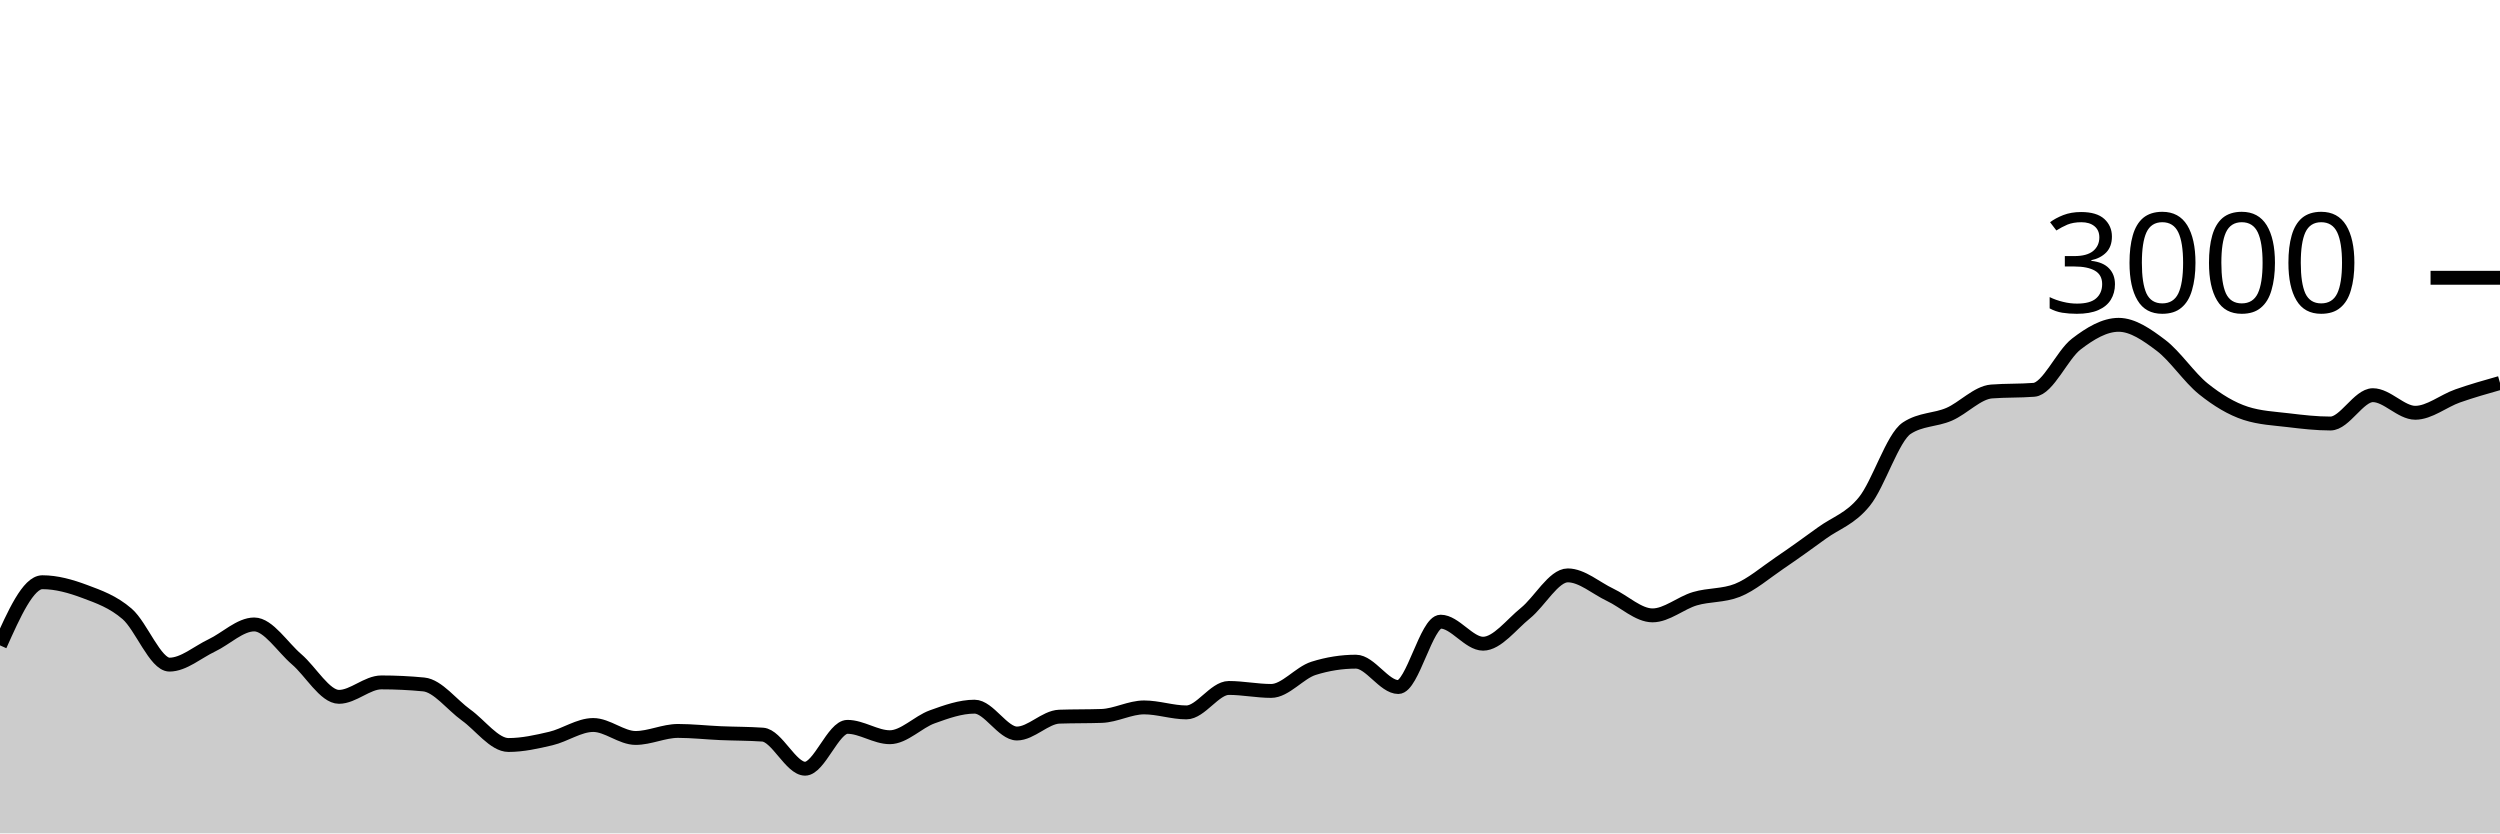
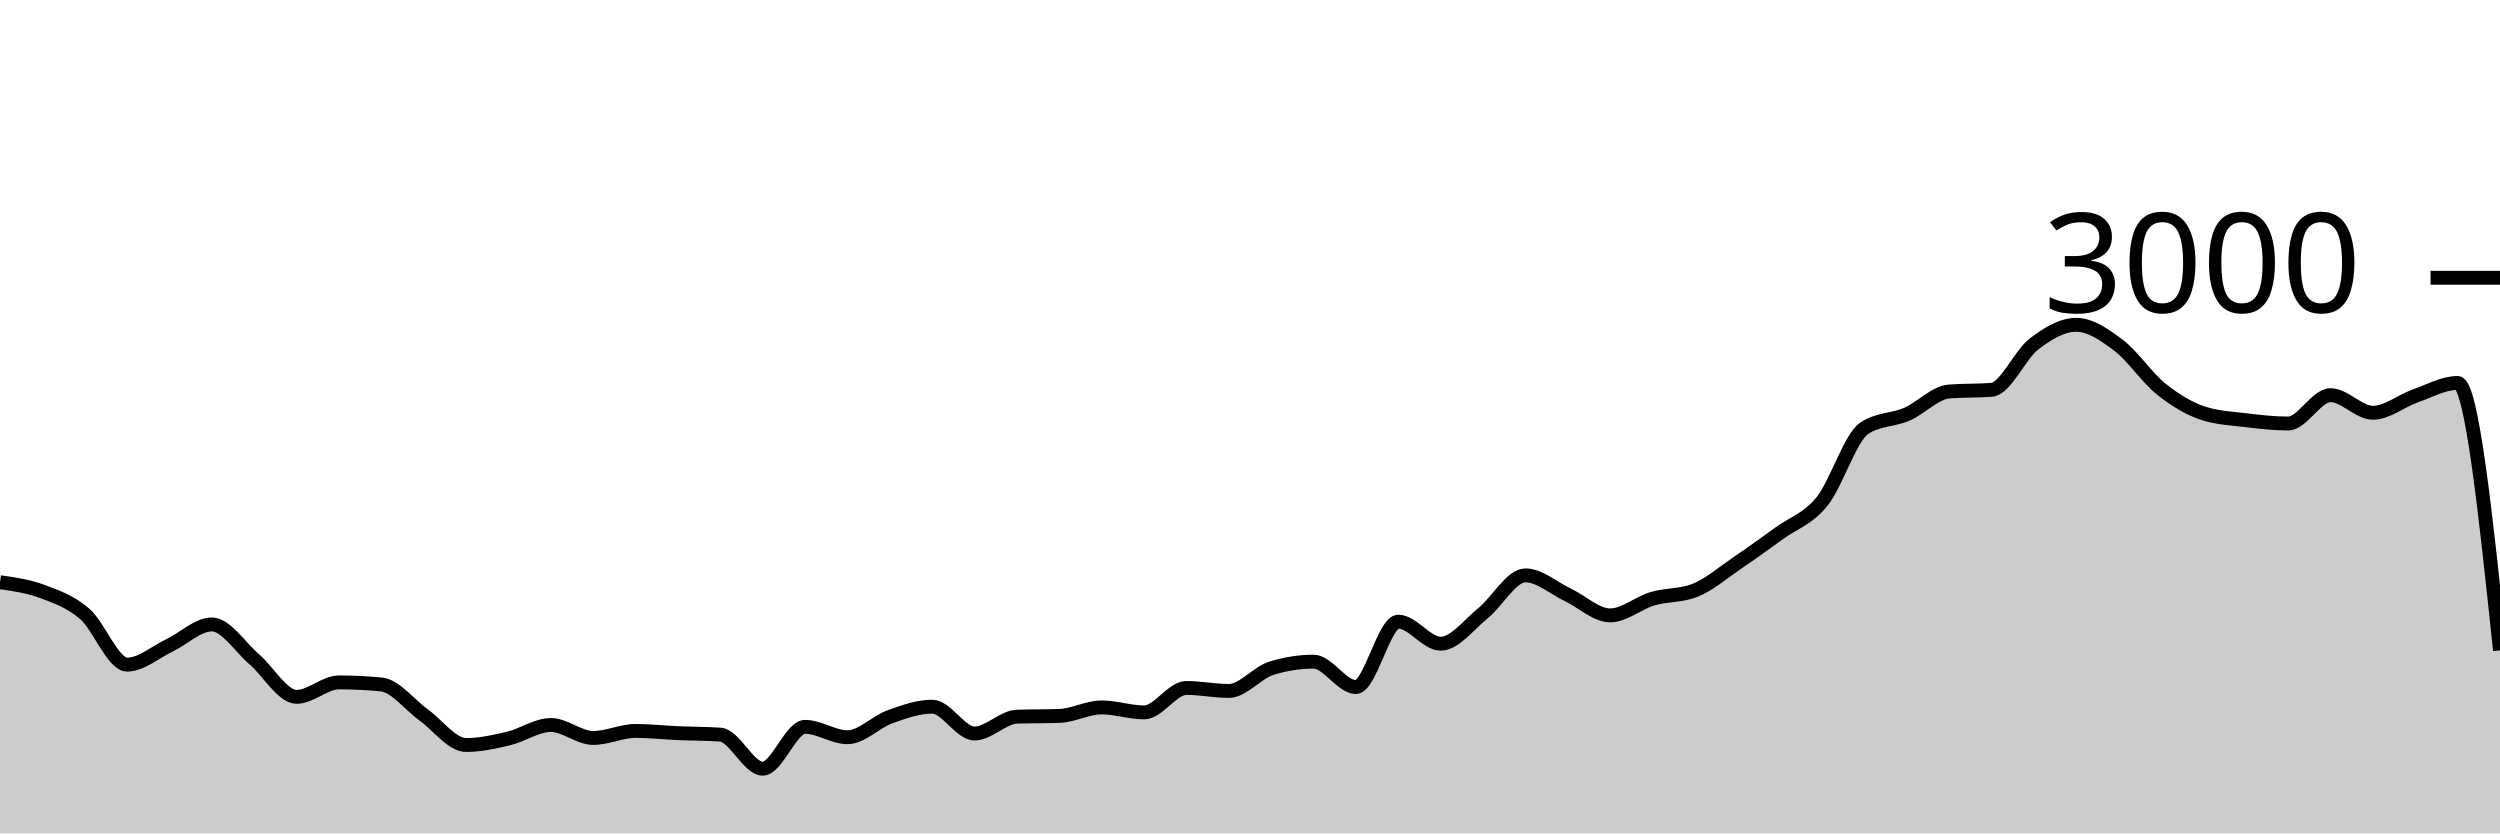
<svg xmlns="http://www.w3.org/2000/svg" viewBox="0 0 180 60">
  <g transform="translate(0,20)">
-     <path class="area" fill="rgba(0, 0, 0, 0.2)" d="M0,26.467C1.017,24.193,2.034,21.92,3.051,21.92C4.068,21.92,5.085,22.207,6.102,22.587C7.119,22.967,8.136,23.322,9.153,24.2C10.169,25.078,11.186,27.853,12.203,27.853C13.22,27.853,14.237,26.949,15.254,26.467C16.271,25.984,17.288,24.96,18.305,24.96C19.322,24.96,20.339,26.598,21.356,27.467C22.373,28.336,23.39,30.173,24.407,30.173C25.424,30.173,26.441,29.133,27.458,29.133C28.475,29.133,29.492,29.182,30.508,29.28C31.525,29.378,32.542,30.753,33.559,31.48C34.576,32.207,35.593,33.64,36.61,33.64C37.627,33.64,38.644,33.413,39.661,33.173C40.678,32.933,41.695,32.2,42.712,32.2C43.729,32.2,44.746,33.133,45.763,33.133C46.78,33.133,47.797,32.627,48.814,32.627C49.831,32.627,50.847,32.742,51.864,32.787C52.881,32.831,53.898,32.822,54.915,32.893C55.932,32.964,56.949,35.347,57.966,35.347C58.983,35.347,60,32.333,61.017,32.333C62.034,32.333,63.051,33.08,64.068,33.08C65.085,33.08,66.102,31.98,67.119,31.613C68.136,31.247,69.153,30.88,70.169,30.88C71.186,30.88,72.203,32.813,73.22,32.813C74.237,32.813,75.254,31.636,76.271,31.6C77.288,31.564,78.305,31.582,79.322,31.547C80.339,31.511,81.356,30.933,82.373,30.933C83.39,30.933,84.407,31.293,85.424,31.293C86.441,31.293,87.458,29.533,88.475,29.533C89.492,29.533,90.508,29.747,91.525,29.747C92.542,29.747,93.559,28.44,94.576,28.12C95.593,27.8,96.61,27.64,97.627,27.64C98.644,27.64,99.661,29.467,100.678,29.467C101.695,29.467,102.712,24.76,103.729,24.76C104.746,24.76,105.763,26.347,106.78,26.347C107.797,26.347,108.814,24.967,109.831,24.147C110.847,23.327,111.864,21.427,112.881,21.427C113.898,21.427,114.915,22.347,115.932,22.827C116.949,23.307,117.966,24.307,118.983,24.307C120,24.307,121.017,23.407,122.034,23.107C123.051,22.807,124.068,22.907,125.085,22.507C126.102,22.107,127.119,21.222,128.136,20.533C129.153,19.844,130.169,19.111,131.186,18.373C132.203,17.636,133.22,17.364,134.237,16.107C135.254,14.849,136.271,11.493,137.288,10.827C138.305,10.16,139.322,10.267,140.339,9.827C141.356,9.387,142.373,8.267,143.39,8.187C144.407,8.107,145.424,8.147,146.441,8.067C147.458,7.987,148.475,5.553,149.492,4.773C150.508,3.993,151.525,3.387,152.542,3.387C153.559,3.387,154.576,4.098,155.593,4.867C156.61,5.636,157.627,7.184,158.644,8C159.661,8.816,160.678,9.431,161.695,9.76C162.712,10.089,163.729,10.131,164.746,10.253C165.763,10.376,166.78,10.493,167.797,10.493C168.814,10.493,169.831,8.453,170.847,8.453C171.864,8.453,172.881,9.72,173.898,9.72C174.915,9.72,175.932,8.864,176.949,8.507C177.966,8.149,178.983,7.861,180,7.573L180,40C178.983,40,177.966,40,176.949,40C175.932,40,174.915,40,173.898,40C172.881,40,171.864,40,170.847,40C169.831,40,168.814,40,167.797,40C166.78,40,165.763,40,164.746,40C163.729,40,162.712,40,161.695,40C160.678,40,159.661,40,158.644,40C157.627,40,156.61,40,155.593,40C154.576,40,153.559,40,152.542,40C151.525,40,150.508,40,149.492,40C148.475,40,147.458,40,146.441,40C145.424,40,144.407,40,143.39,40C142.373,40,141.356,40,140.339,40C139.322,40,138.305,40,137.288,40C136.271,40,135.254,40,134.237,40C133.22,40,132.203,40,131.186,40C130.169,40,129.153,40,128.136,40C127.119,40,126.102,40,125.085,40C124.068,40,123.051,40,122.034,40C121.017,40,120,40,118.983,40C117.966,40,116.949,40,115.932,40C114.915,40,113.898,40,112.881,40C111.864,40,110.847,40,109.831,40C108.814,40,107.797,40,106.78,40C105.763,40,104.746,40,103.729,40C102.712,40,101.695,40,100.678,40C99.661,40,98.644,40,97.627,40C96.61,40,95.593,40,94.576,40C93.559,40,92.542,40,91.525,40C90.508,40,89.492,40,88.475,40C87.458,40,86.441,40,85.424,40C84.407,40,83.39,40,82.373,40C81.356,40,80.339,40,79.322,40C78.305,40,77.288,40,76.271,40C75.254,40,74.237,40,73.22,40C72.203,40,71.186,40,70.169,40C69.153,40,68.136,40,67.119,40C66.102,40,65.085,40,64.068,40C63.051,40,62.034,40,61.017,40C60,40,58.983,40,57.966,40C56.949,40,55.932,40,54.915,40C53.898,40,52.881,40,51.864,40C50.847,40,49.831,40,48.814,40C47.797,40,46.78,40,45.763,40C44.746,40,43.729,40,42.712,40C41.695,40,40.678,40,39.661,40C38.644,40,37.627,40,36.61,40C35.593,40,34.576,40,33.559,40C32.542,40,31.525,40,30.508,40C29.492,40,28.475,40,27.458,40C26.441,40,25.424,40,24.407,40C23.39,40,22.373,40,21.356,40C20.339,40,19.322,40,18.305,40C17.288,40,16.271,40,15.254,40C14.237,40,13.22,40,12.203,40C11.186,40,10.169,40,9.153,40C8.136,40,7.119,40,6.102,40C5.085,40,4.068,40,3.051,40C2.034,40,1.017,40,0,40Z" />
-     <path class="line" stroke="black" fill="none" d="M0,26.467C1.017,24.193,2.034,21.92,3.051,21.92C4.068,21.92,5.085,22.207,6.102,22.587C7.119,22.967,8.136,23.322,9.153,24.2C10.169,25.078,11.186,27.853,12.203,27.853C13.22,27.853,14.237,26.949,15.254,26.467C16.271,25.984,17.288,24.96,18.305,24.96C19.322,24.96,20.339,26.598,21.356,27.467C22.373,28.336,23.39,30.173,24.407,30.173C25.424,30.173,26.441,29.133,27.458,29.133C28.475,29.133,29.492,29.182,30.508,29.28C31.525,29.378,32.542,30.753,33.559,31.48C34.576,32.207,35.593,33.64,36.61,33.64C37.627,33.64,38.644,33.413,39.661,33.173C40.678,32.933,41.695,32.2,42.712,32.2C43.729,32.2,44.746,33.133,45.763,33.133C46.78,33.133,47.797,32.627,48.814,32.627C49.831,32.627,50.847,32.742,51.864,32.787C52.881,32.831,53.898,32.822,54.915,32.893C55.932,32.964,56.949,35.347,57.966,35.347C58.983,35.347,60,32.333,61.017,32.333C62.034,32.333,63.051,33.08,64.068,33.08C65.085,33.08,66.102,31.98,67.119,31.613C68.136,31.247,69.153,30.88,70.169,30.88C71.186,30.88,72.203,32.813,73.22,32.813C74.237,32.813,75.254,31.636,76.271,31.6C77.288,31.564,78.305,31.582,79.322,31.547C80.339,31.511,81.356,30.933,82.373,30.933C83.39,30.933,84.407,31.293,85.424,31.293C86.441,31.293,87.458,29.533,88.475,29.533C89.492,29.533,90.508,29.747,91.525,29.747C92.542,29.747,93.559,28.44,94.576,28.12C95.593,27.8,96.61,27.64,97.627,27.64C98.644,27.64,99.661,29.467,100.678,29.467C101.695,29.467,102.712,24.76,103.729,24.76C104.746,24.76,105.763,26.347,106.78,26.347C107.797,26.347,108.814,24.967,109.831,24.147C110.847,23.327,111.864,21.427,112.881,21.427C113.898,21.427,114.915,22.347,115.932,22.827C116.949,23.307,117.966,24.307,118.983,24.307C120,24.307,121.017,23.407,122.034,23.107C123.051,22.807,124.068,22.907,125.085,22.507C126.102,22.107,127.119,21.222,128.136,20.533C129.153,19.844,130.169,19.111,131.186,18.373C132.203,17.636,133.22,17.364,134.237,16.107C135.254,14.849,136.271,11.493,137.288,10.827C138.305,10.16,139.322,10.267,140.339,9.827C141.356,9.387,142.373,8.267,143.39,8.187C144.407,8.107,145.424,8.147,146.441,8.067C147.458,7.987,148.475,5.553,149.492,4.773C150.508,3.993,151.525,3.387,152.542,3.387C153.559,3.387,154.576,4.098,155.593,4.867C156.61,5.636,157.627,7.184,158.644,8C159.661,8.816,160.678,9.431,161.695,9.76C162.712,10.089,163.729,10.131,164.746,10.253C165.763,10.376,166.78,10.493,167.797,10.493C168.814,10.493,169.831,8.453,170.847,8.453C171.864,8.453,172.881,9.72,173.898,9.72C174.915,9.72,175.932,8.864,176.949,8.507C177.966,8.149,178.983,7.861,180,7.573" />
+     <path class="area" fill="rgba(0, 0, 0, 0.2)" d="M0,21.92C1.017,22.063,2.034,22.207,3.051,22.587C4.068,22.967,5.085,23.322,6.102,24.2C7.119,25.078,8.136,27.853,9.153,27.853C10.169,27.853,11.186,26.949,12.203,26.467C13.22,25.984,14.237,24.96,15.254,24.96C16.271,24.96,17.288,26.598,18.305,27.467C19.322,28.336,20.339,30.173,21.356,30.173C22.373,30.173,23.39,29.133,24.407,29.133C25.424,29.133,26.441,29.182,27.458,29.28C28.475,29.378,29.492,30.753,30.508,31.48C31.525,32.207,32.542,33.64,33.559,33.64C34.576,33.64,35.593,33.413,36.61,33.173C37.627,32.933,38.644,32.2,39.661,32.2C40.678,32.2,41.695,33.133,42.712,33.133C43.729,33.133,44.746,32.627,45.763,32.627C46.78,32.627,47.797,32.742,48.814,32.787C49.831,32.831,50.847,32.822,51.864,32.893C52.881,32.964,53.898,35.347,54.915,35.347C55.932,35.347,56.949,32.333,57.966,32.333C58.983,32.333,60,33.08,61.017,33.08C62.034,33.08,63.051,31.98,64.068,31.613C65.085,31.247,66.102,30.88,67.119,30.88C68.136,30.88,69.153,32.813,70.169,32.813C71.186,32.813,72.203,31.636,73.22,31.6C74.237,31.564,75.254,31.582,76.271,31.547C77.288,31.511,78.305,30.933,79.322,30.933C80.339,30.933,81.356,31.293,82.373,31.293C83.39,31.293,84.407,29.533,85.424,29.533C86.441,29.533,87.458,29.747,88.475,29.747C89.492,29.747,90.508,28.44,91.525,28.12C92.542,27.8,93.559,27.64,94.576,27.64C95.593,27.64,96.61,29.467,97.627,29.467C98.644,29.467,99.661,24.76,100.678,24.76C101.695,24.76,102.712,26.347,103.729,26.347C104.746,26.347,105.763,24.967,106.78,24.147C107.797,23.327,108.814,21.427,109.831,21.427C110.847,21.427,111.864,22.347,112.881,22.827C113.898,23.307,114.915,24.307,115.932,24.307C116.949,24.307,117.966,23.407,118.983,23.107C120,22.807,121.017,22.907,122.034,22.507C123.051,22.107,124.068,21.222,125.085,20.533C126.102,19.844,127.119,19.111,128.136,18.373C129.153,17.636,130.169,17.364,131.186,16.107C132.203,14.849,133.22,11.493,134.237,10.827C135.254,10.16,136.271,10.267,137.288,9.827C138.305,9.387,139.322,8.267,140.339,8.187C141.356,8.107,142.373,8.147,143.39,8.067C144.407,7.987,145.424,5.553,146.441,4.773C147.458,3.993,148.475,3.387,149.492,3.387C150.508,3.387,151.525,4.098,152.542,4.867C153.559,5.636,154.576,7.184,155.593,8C156.61,8.816,157.627,9.431,158.644,9.76C159.661,10.089,160.678,10.131,161.695,10.253C162.712,10.376,163.729,10.493,164.746,10.493C165.763,10.493,166.78,8.453,167.797,8.453C168.814,8.453,169.831,9.72,170.847,9.72C171.864,9.72,172.881,8.864,173.898,8.507C174.915,8.149,175.932,7.573,176.949,7.573C177.966,7.573,178.983,17.2,180,26.827L180,40C178.983,40,177.966,40,176.949,40C175.932,40,174.915,40,173.898,40C172.881,40,171.864,40,170.847,40C169.831,40,168.814,40,167.797,40C166.78,40,165.763,40,164.746,40C163.729,40,162.712,40,161.695,40C160.678,40,159.661,40,158.644,40C157.627,40,156.61,40,155.593,40C154.576,40,153.559,40,152.542,40C151.525,40,150.508,40,149.492,40C148.475,40,147.458,40,146.441,40C145.424,40,144.407,40,143.39,40C142.373,40,141.356,40,140.339,40C139.322,40,138.305,40,137.288,40C136.271,40,135.254,40,134.237,40C133.22,40,132.203,40,131.186,40C130.169,40,129.153,40,128.136,40C127.119,40,126.102,40,125.085,40C124.068,40,123.051,40,122.034,40C121.017,40,120,40,118.983,40C117.966,40,116.949,40,115.932,40C114.915,40,113.898,40,112.881,40C111.864,40,110.847,40,109.831,40C108.814,40,107.797,40,106.78,40C105.763,40,104.746,40,103.729,40C102.712,40,101.695,40,100.678,40C99.661,40,98.644,40,97.627,40C96.61,40,95.593,40,94.576,40C93.559,40,92.542,40,91.525,40C90.508,40,89.492,40,88.475,40C87.458,40,86.441,40,85.424,40C84.407,40,83.39,40,82.373,40C81.356,40,80.339,40,79.322,40C78.305,40,77.288,40,76.271,40C75.254,40,74.237,40,73.22,40C72.203,40,71.186,40,70.169,40C69.153,40,68.136,40,67.119,40C66.102,40,65.085,40,64.068,40C63.051,40,62.034,40,61.017,40C60,40,58.983,40,57.966,40C56.949,40,55.932,40,54.915,40C53.898,40,52.881,40,51.864,40C50.847,40,49.831,40,48.814,40C47.797,40,46.78,40,45.763,40C44.746,40,43.729,40,42.712,40C41.695,40,40.678,40,39.661,40C38.644,40,37.627,40,36.61,40C35.593,40,34.576,40,33.559,40C32.542,40,31.525,40,30.508,40C29.492,40,28.475,40,27.458,40C26.441,40,25.424,40,24.407,40C23.39,40,22.373,40,21.356,40C20.339,40,19.322,40,18.305,40C17.288,40,16.271,40,15.254,40C14.237,40,13.22,40,12.203,40C11.186,40,10.169,40,9.153,40C8.136,40,7.119,40,6.102,40C5.085,40,4.068,40,3.051,40C2.034,40,1.017,40,0,40Z" />
+     <path class="line" stroke="black" fill="none" d="M0,21.92C1.017,22.063,2.034,22.207,3.051,22.587C4.068,22.967,5.085,23.322,6.102,24.2C7.119,25.078,8.136,27.853,9.153,27.853C10.169,27.853,11.186,26.949,12.203,26.467C13.22,25.984,14.237,24.96,15.254,24.96C16.271,24.96,17.288,26.598,18.305,27.467C19.322,28.336,20.339,30.173,21.356,30.173C22.373,30.173,23.39,29.133,24.407,29.133C25.424,29.133,26.441,29.182,27.458,29.28C28.475,29.378,29.492,30.753,30.508,31.48C31.525,32.207,32.542,33.64,33.559,33.64C34.576,33.64,35.593,33.413,36.61,33.173C37.627,32.933,38.644,32.2,39.661,32.2C40.678,32.2,41.695,33.133,42.712,33.133C43.729,33.133,44.746,32.627,45.763,32.627C46.78,32.627,47.797,32.742,48.814,32.787C49.831,32.831,50.847,32.822,51.864,32.893C52.881,32.964,53.898,35.347,54.915,35.347C55.932,35.347,56.949,32.333,57.966,32.333C58.983,32.333,60,33.08,61.017,33.08C62.034,33.08,63.051,31.98,64.068,31.613C65.085,31.247,66.102,30.88,67.119,30.88C68.136,30.88,69.153,32.813,70.169,32.813C71.186,32.813,72.203,31.636,73.22,31.6C74.237,31.564,75.254,31.582,76.271,31.547C77.288,31.511,78.305,30.933,79.322,30.933C80.339,30.933,81.356,31.293,82.373,31.293C83.39,31.293,84.407,29.533,85.424,29.533C86.441,29.533,87.458,29.747,88.475,29.747C89.492,29.747,90.508,28.44,91.525,28.12C92.542,27.8,93.559,27.64,94.576,27.64C95.593,27.64,96.61,29.467,97.627,29.467C98.644,29.467,99.661,24.76,100.678,24.76C101.695,24.76,102.712,26.347,103.729,26.347C104.746,26.347,105.763,24.967,106.78,24.147C107.797,23.327,108.814,21.427,109.831,21.427C110.847,21.427,111.864,22.347,112.881,22.827C113.898,23.307,114.915,24.307,115.932,24.307C116.949,24.307,117.966,23.407,118.983,23.107C120,22.807,121.017,22.907,122.034,22.507C123.051,22.107,124.068,21.222,125.085,20.533C126.102,19.844,127.119,19.111,128.136,18.373C129.153,17.636,130.169,17.364,131.186,16.107C132.203,14.849,133.22,11.493,134.237,10.827C135.254,10.16,136.271,10.267,137.288,9.827C138.305,9.387,139.322,8.267,140.339,8.187C141.356,8.107,142.373,8.147,143.39,8.067C144.407,7.987,145.424,5.553,146.441,4.773C147.458,3.993,148.475,3.387,149.492,3.387C150.508,3.387,151.525,4.098,152.542,4.867C153.559,5.636,154.576,7.184,155.593,8C156.61,8.816,157.627,9.431,158.644,9.76C159.661,10.089,160.678,10.131,161.695,10.253C162.712,10.376,163.729,10.493,164.746,10.493C165.763,10.493,166.78,8.453,167.797,8.453C168.814,8.453,169.831,9.72,170.847,9.72C171.864,9.72,172.881,8.864,173.898,8.507C174.915,8.149,175.932,7.573,176.949,7.573C177.966,7.573,178.983,17.2,180,26.827" />
    <path class="axis-ceiling" stroke-width="1" stroke="black" fill="none" d="M175,0L180,0" />
    <text class="axis-ceiling-label" font-family="sans-serif" text-anchor="end" font-size="10px" x="170" y="2.5">3000</text>
  </g>
</svg>
